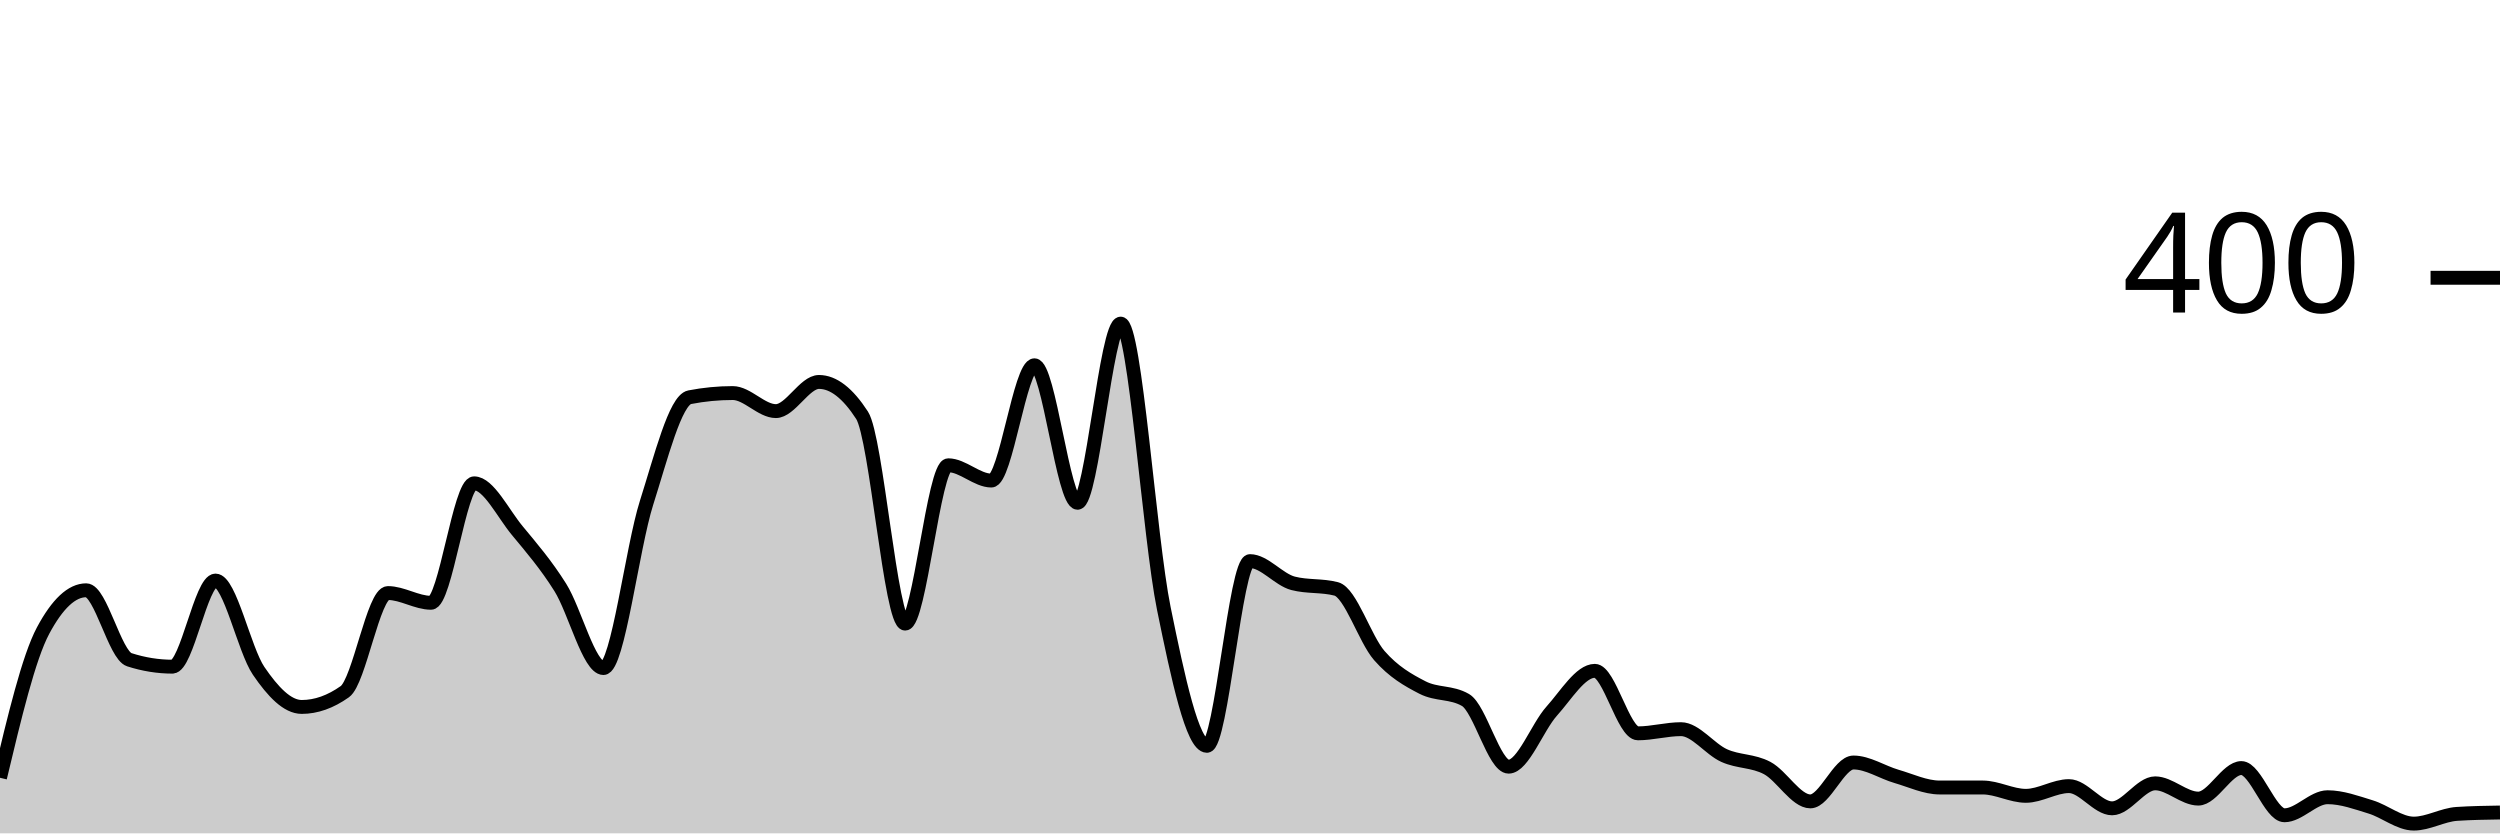
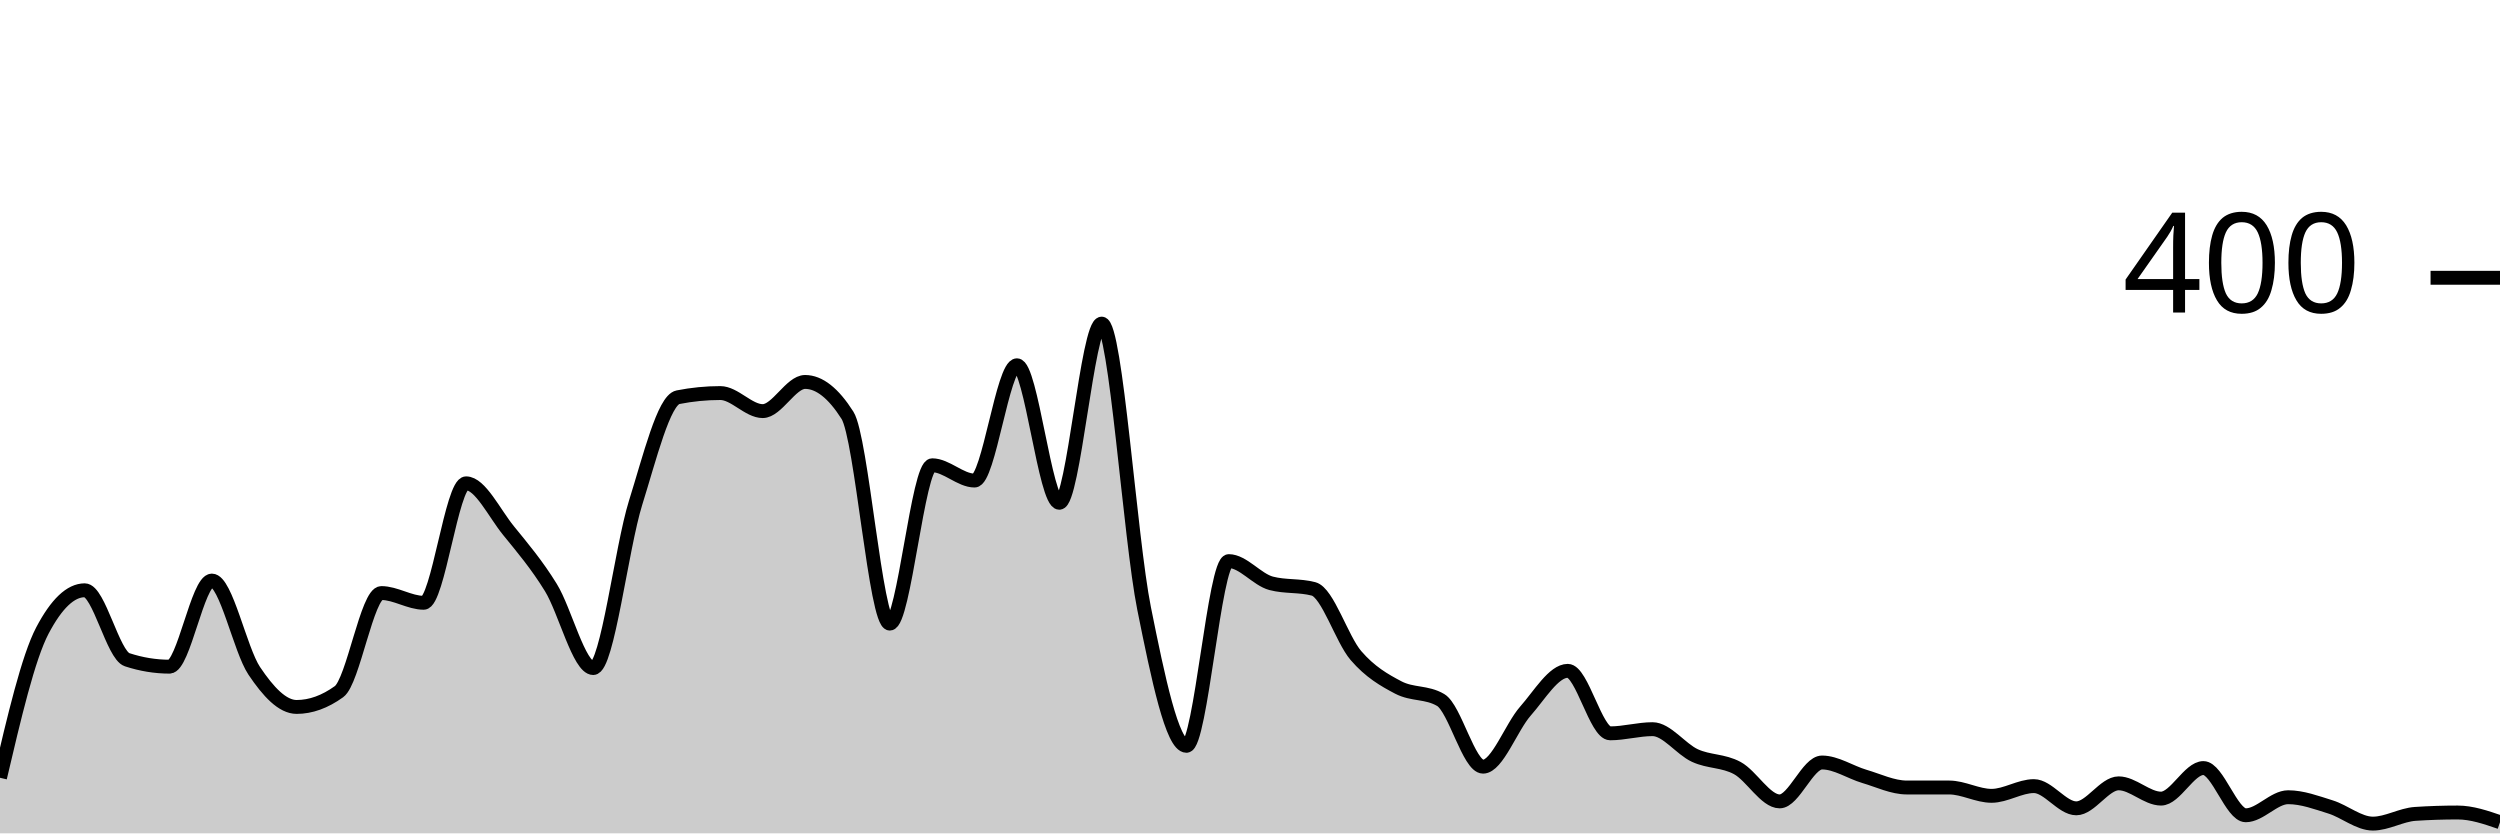
<svg xmlns="http://www.w3.org/2000/svg" viewBox="0 0 180 60">
  <g transform="translate(0,20)">
-     <path class="area" fill="rgba(0, 0, 0, 0.2)" d="M0,36C1.034,31.667,2.069,27.333,3.103,25.4C4.138,23.467,5.172,22.5,6.207,22.5C7.241,22.5,8.276,27.167,9.31,27.5C10.345,27.833,11.379,28,12.414,28C13.448,28,14.483,21.8,15.517,21.8C16.552,21.8,17.586,26.783,18.621,28.3C19.655,29.817,20.69,30.9,21.724,30.9C22.759,30.9,23.793,30.533,24.828,29.8C25.862,29.067,26.897,22.7,27.931,22.7C28.966,22.7,30,23.4,31.034,23.4C32.069,23.4,33.103,14.8,34.138,14.8C35.172,14.8,36.207,16.95,37.241,18.2C38.276,19.45,39.31,20.65,40.345,22.3C41.379,23.95,42.414,28.1,43.448,28.1C44.483,28.1,45.517,19.45,46.552,16.2C47.586,12.95,48.621,8.8,49.655,8.6C50.69,8.4,51.724,8.3,52.759,8.3C53.793,8.3,54.828,9.6,55.862,9.6C56.897,9.6,57.931,7.5,58.966,7.5C60,7.5,61.034,8.3,62.069,9.9C63.103,11.5,64.138,24.9,65.172,24.9C66.207,24.9,67.241,13.5,68.276,13.5C69.31,13.5,70.345,14.6,71.379,14.6C72.414,14.6,73.448,6.3,74.483,6.3C75.517,6.3,76.552,16.2,77.586,16.2C78.621,16.2,79.655,3.3,80.69,3.3C81.724,3.3,82.759,18.733,83.793,23.8C84.828,28.867,85.862,33.7,86.897,33.7C87.931,33.7,88.966,20.4,90,20.4C91.034,20.4,92.069,21.733,93.103,22C94.138,22.267,95.172,22.133,96.207,22.4C97.241,22.667,98.276,26.017,99.31,27.2C100.345,28.383,101.379,28.967,102.414,29.5C103.448,30.033,104.483,29.8,105.517,30.4C106.552,31,107.586,35.2,108.621,35.2C109.655,35.2,110.69,32.35,111.724,31.2C112.759,30.05,113.793,28.3,114.828,28.3C115.862,28.3,116.897,32.8,117.931,32.8C118.966,32.8,120,32.5,121.034,32.5C122.069,32.5,123.103,33.933,124.138,34.4C125.172,34.867,126.207,34.75,127.241,35.3C128.276,35.85,129.31,37.7,130.345,37.7C131.379,37.7,132.414,34.9,133.448,34.9C134.483,34.9,135.517,35.6,136.552,35.9C137.586,36.2,138.621,36.7,139.655,36.7C140.69,36.7,141.724,36.7,142.759,36.7C143.793,36.7,144.828,37.3,145.862,37.3C146.897,37.3,147.931,36.6,148.966,36.6C150,36.6,151.034,38.2,152.069,38.2C153.103,38.2,154.138,36.4,155.172,36.4C156.207,36.4,157.241,37.5,158.276,37.5C159.31,37.5,160.345,35.3,161.379,35.3C162.414,35.3,163.448,38.7,164.483,38.7C165.517,38.7,166.552,37.4,167.586,37.4C168.621,37.4,169.655,37.783,170.69,38.1C171.724,38.417,172.759,39.3,173.793,39.3C174.828,39.3,175.862,38.667,176.897,38.6C177.931,38.533,178.966,38.517,180,38.5L180,40C178.966,40,177.931,40,176.897,40C175.862,40,174.828,40,173.793,40C172.759,40,171.724,40,170.69,40C169.655,40,168.621,40,167.586,40C166.552,40,165.517,40,164.483,40C163.448,40,162.414,40,161.379,40C160.345,40,159.31,40,158.276,40C157.241,40,156.207,40,155.172,40C154.138,40,153.103,40,152.069,40C151.034,40,150,40,148.966,40C147.931,40,146.897,40,145.862,40C144.828,40,143.793,40,142.759,40C141.724,40,140.69,40,139.655,40C138.621,40,137.586,40,136.552,40C135.517,40,134.483,40,133.448,40C132.414,40,131.379,40,130.345,40C129.31,40,128.276,40,127.241,40C126.207,40,125.172,40,124.138,40C123.103,40,122.069,40,121.034,40C120,40,118.966,40,117.931,40C116.897,40,115.862,40,114.828,40C113.793,40,112.759,40,111.724,40C110.69,40,109.655,40,108.621,40C107.586,40,106.552,40,105.517,40C104.483,40,103.448,40,102.414,40C101.379,40,100.345,40,99.31,40C98.276,40,97.241,40,96.207,40C95.172,40,94.138,40,93.103,40C92.069,40,91.034,40,90,40C88.966,40,87.931,40,86.897,40C85.862,40,84.828,40,83.793,40C82.759,40,81.724,40,80.69,40C79.655,40,78.621,40,77.586,40C76.552,40,75.517,40,74.483,40C73.448,40,72.414,40,71.379,40C70.345,40,69.31,40,68.276,40C67.241,40,66.207,40,65.172,40C64.138,40,63.103,40,62.069,40C61.034,40,60,40,58.966,40C57.931,40,56.897,40,55.862,40C54.828,40,53.793,40,52.759,40C51.724,40,50.69,40,49.655,40C48.621,40,47.586,40,46.552,40C45.517,40,44.483,40,43.448,40C42.414,40,41.379,40,40.345,40C39.31,40,38.276,40,37.241,40C36.207,40,35.172,40,34.138,40C33.103,40,32.069,40,31.034,40C30,40,28.966,40,27.931,40C26.897,40,25.862,40,24.828,40C23.793,40,22.759,40,21.724,40C20.69,40,19.655,40,18.621,40C17.586,40,16.552,40,15.517,40C14.483,40,13.448,40,12.414,40C11.379,40,10.345,40,9.31,40C8.276,40,7.241,40,6.207,40C5.172,40,4.138,40,3.103,40C2.069,40,1.034,40,0,40Z" />
-     <path class="line" stroke="black" fill="none" d="M0,36C1.034,31.667,2.069,27.333,3.103,25.4C4.138,23.467,5.172,22.5,6.207,22.5C7.241,22.5,8.276,27.167,9.31,27.5C10.345,27.833,11.379,28,12.414,28C13.448,28,14.483,21.8,15.517,21.8C16.552,21.8,17.586,26.783,18.621,28.3C19.655,29.817,20.69,30.9,21.724,30.9C22.759,30.9,23.793,30.533,24.828,29.8C25.862,29.067,26.897,22.7,27.931,22.7C28.966,22.7,30,23.4,31.034,23.4C32.069,23.4,33.103,14.8,34.138,14.8C35.172,14.8,36.207,16.95,37.241,18.2C38.276,19.45,39.31,20.65,40.345,22.3C41.379,23.95,42.414,28.1,43.448,28.1C44.483,28.1,45.517,19.45,46.552,16.2C47.586,12.95,48.621,8.8,49.655,8.6C50.69,8.4,51.724,8.3,52.759,8.3C53.793,8.3,54.828,9.6,55.862,9.6C56.897,9.6,57.931,7.5,58.966,7.5C60,7.5,61.034,8.3,62.069,9.9C63.103,11.5,64.138,24.9,65.172,24.9C66.207,24.9,67.241,13.5,68.276,13.5C69.31,13.5,70.345,14.6,71.379,14.6C72.414,14.6,73.448,6.3,74.483,6.3C75.517,6.3,76.552,16.2,77.586,16.2C78.621,16.2,79.655,3.3,80.69,3.3C81.724,3.3,82.759,18.733,83.793,23.8C84.828,28.867,85.862,33.7,86.897,33.7C87.931,33.7,88.966,20.4,90,20.4C91.034,20.4,92.069,21.733,93.103,22C94.138,22.267,95.172,22.133,96.207,22.4C97.241,22.667,98.276,26.017,99.31,27.2C100.345,28.383,101.379,28.967,102.414,29.5C103.448,30.033,104.483,29.8,105.517,30.4C106.552,31,107.586,35.2,108.621,35.2C109.655,35.2,110.69,32.35,111.724,31.2C112.759,30.05,113.793,28.3,114.828,28.3C115.862,28.3,116.897,32.8,117.931,32.8C118.966,32.8,120,32.5,121.034,32.5C122.069,32.5,123.103,33.933,124.138,34.4C125.172,34.867,126.207,34.75,127.241,35.3C128.276,35.85,129.31,37.7,130.345,37.7C131.379,37.7,132.414,34.9,133.448,34.9C134.483,34.9,135.517,35.6,136.552,35.9C137.586,36.2,138.621,36.7,139.655,36.7C140.69,36.7,141.724,36.7,142.759,36.7C143.793,36.7,144.828,37.3,145.862,37.3C146.897,37.3,147.931,36.6,148.966,36.6C150,36.6,151.034,38.2,152.069,38.2C153.103,38.2,154.138,36.4,155.172,36.4C156.207,36.4,157.241,37.5,158.276,37.5C159.31,37.5,160.345,35.3,161.379,35.3C162.414,35.3,163.448,38.7,164.483,38.7C165.517,38.7,166.552,37.4,167.586,37.4C168.621,37.4,169.655,37.783,170.69,38.1C171.724,38.417,172.759,39.3,173.793,39.3C174.828,39.3,175.862,38.667,176.897,38.6C177.931,38.533,178.966,38.517,180,38.5" />
+     <path class="area" fill="rgba(0, 0, 0, 0.2)" d="M0,36C1.017,31.667,2.034,27.333,3.051,25.4C4.068,23.467,5.085,22.5,6.102,22.5C7.119,22.5,8.136,27.167,9.153,27.5C10.169,27.833,11.186,28,12.203,28C13.22,28,14.237,21.8,15.254,21.8C16.271,21.8,17.288,26.783,18.305,28.3C19.322,29.817,20.339,30.9,21.356,30.9C22.373,30.9,23.39,30.533,24.407,29.8C25.424,29.067,26.441,22.7,27.458,22.7C28.475,22.7,29.492,23.4,30.508,23.4C31.525,23.4,32.542,14.8,33.559,14.8C34.576,14.8,35.593,16.95,36.61,18.2C37.627,19.45,38.644,20.65,39.661,22.3C40.678,23.95,41.695,28.1,42.712,28.1C43.729,28.1,44.746,19.45,45.763,16.2C46.78,12.95,47.797,8.8,48.814,8.6C49.831,8.4,50.847,8.3,51.864,8.3C52.881,8.3,53.898,9.6,54.915,9.6C55.932,9.6,56.949,7.5,57.966,7.5C58.983,7.5,60,8.3,61.017,9.9C62.034,11.5,63.051,24.9,64.068,24.9C65.085,24.9,66.102,13.5,67.119,13.5C68.136,13.5,69.153,14.6,70.169,14.6C71.186,14.6,72.203,6.3,73.22,6.3C74.237,6.3,75.254,16.2,76.271,16.2C77.288,16.2,78.305,3.3,79.322,3.3C80.339,3.3,81.356,18.733,82.373,23.8C83.39,28.867,84.407,33.7,85.424,33.7C86.441,33.7,87.458,20.4,88.475,20.4C89.492,20.4,90.508,21.733,91.525,22C92.542,22.267,93.559,22.133,94.576,22.4C95.593,22.667,96.61,26.017,97.627,27.2C98.644,28.383,99.661,28.967,100.678,29.5C101.695,30.033,102.712,29.8,103.729,30.4C104.746,31,105.763,35.2,106.78,35.2C107.797,35.2,108.814,32.35,109.831,31.2C110.847,30.05,111.864,28.3,112.881,28.3C113.898,28.3,114.915,32.8,115.932,32.8C116.949,32.8,117.966,32.5,118.983,32.5C120,32.5,121.017,33.933,122.034,34.4C123.051,34.867,124.068,34.75,125.085,35.3C126.102,35.85,127.119,37.7,128.136,37.7C129.153,37.7,130.169,34.9,131.186,34.9C132.203,34.9,133.22,35.6,134.237,35.9C135.254,36.2,136.271,36.7,137.288,36.7C138.305,36.7,139.322,36.7,140.339,36.7C141.356,36.7,142.373,37.3,143.39,37.3C144.407,37.3,145.424,36.6,146.441,36.6C147.458,36.6,148.475,38.2,149.492,38.2C150.508,38.2,151.525,36.4,152.542,36.4C153.559,36.4,154.576,37.5,155.593,37.5C156.61,37.5,157.627,35.3,158.644,35.3C159.661,35.3,160.678,38.7,161.695,38.7C162.712,38.7,163.729,37.4,164.746,37.4C165.763,37.4,166.78,37.783,167.797,38.1C168.814,38.417,169.831,39.3,170.847,39.3C171.864,39.3,172.881,38.667,173.898,38.6C174.915,38.533,175.932,38.5,176.949,38.5C177.966,38.5,178.983,38.85,180,39.2L180,40C178.983,40,177.966,40,176.949,40C175.932,40,174.915,40,173.898,40C172.881,40,171.864,40,170.847,40C169.831,40,168.814,40,167.797,40C166.78,40,165.763,40,164.746,40C163.729,40,162.712,40,161.695,40C160.678,40,159.661,40,158.644,40C157.627,40,156.61,40,155.593,40C154.576,40,153.559,40,152.542,40C151.525,40,150.508,40,149.492,40C148.475,40,147.458,40,146.441,40C145.424,40,144.407,40,143.39,40C142.373,40,141.356,40,140.339,40C139.322,40,138.305,40,137.288,40C136.271,40,135.254,40,134.237,40C133.22,40,132.203,40,131.186,40C130.169,40,129.153,40,128.136,40C127.119,40,126.102,40,125.085,40C124.068,40,123.051,40,122.034,40C121.017,40,120,40,118.983,40C117.966,40,116.949,40,115.932,40C114.915,40,113.898,40,112.881,40C111.864,40,110.847,40,109.831,40C108.814,40,107.797,40,106.78,40C105.763,40,104.746,40,103.729,40C102.712,40,101.695,40,100.678,40C99.661,40,98.644,40,97.627,40C96.61,40,95.593,40,94.576,40C93.559,40,92.542,40,91.525,40C90.508,40,89.492,40,88.475,40C87.458,40,86.441,40,85.424,40C84.407,40,83.39,40,82.373,40C81.356,40,80.339,40,79.322,40C78.305,40,77.288,40,76.271,40C75.254,40,74.237,40,73.22,40C72.203,40,71.186,40,70.169,40C69.153,40,68.136,40,67.119,40C66.102,40,65.085,40,64.068,40C63.051,40,62.034,40,61.017,40C60,40,58.983,40,57.966,40C56.949,40,55.932,40,54.915,40C53.898,40,52.881,40,51.864,40C50.847,40,49.831,40,48.814,40C47.797,40,46.78,40,45.763,40C44.746,40,43.729,40,42.712,40C41.695,40,40.678,40,39.661,40C38.644,40,37.627,40,36.61,40C35.593,40,34.576,40,33.559,40C32.542,40,31.525,40,30.508,40C29.492,40,28.475,40,27.458,40C26.441,40,25.424,40,24.407,40C23.39,40,22.373,40,21.356,40C20.339,40,19.322,40,18.305,40C17.288,40,16.271,40,15.254,40C14.237,40,13.22,40,12.203,40C11.186,40,10.169,40,9.153,40C8.136,40,7.119,40,6.102,40C5.085,40,4.068,40,3.051,40C2.034,40,1.017,40,0,40Z" />
+     <path class="line" stroke="black" fill="none" d="M0,36C1.017,31.667,2.034,27.333,3.051,25.4C4.068,23.467,5.085,22.5,6.102,22.5C7.119,22.5,8.136,27.167,9.153,27.5C10.169,27.833,11.186,28,12.203,28C13.22,28,14.237,21.8,15.254,21.8C16.271,21.8,17.288,26.783,18.305,28.3C19.322,29.817,20.339,30.9,21.356,30.9C22.373,30.9,23.39,30.533,24.407,29.8C25.424,29.067,26.441,22.7,27.458,22.7C28.475,22.7,29.492,23.4,30.508,23.4C31.525,23.4,32.542,14.8,33.559,14.8C34.576,14.8,35.593,16.95,36.61,18.2C37.627,19.45,38.644,20.65,39.661,22.3C40.678,23.95,41.695,28.1,42.712,28.1C43.729,28.1,44.746,19.45,45.763,16.2C46.78,12.95,47.797,8.8,48.814,8.6C49.831,8.4,50.847,8.3,51.864,8.3C52.881,8.3,53.898,9.6,54.915,9.6C55.932,9.6,56.949,7.5,57.966,7.5C58.983,7.5,60,8.3,61.017,9.9C62.034,11.5,63.051,24.9,64.068,24.9C65.085,24.9,66.102,13.5,67.119,13.5C68.136,13.5,69.153,14.6,70.169,14.6C71.186,14.6,72.203,6.3,73.22,6.3C74.237,6.3,75.254,16.2,76.271,16.2C77.288,16.2,78.305,3.3,79.322,3.3C80.339,3.3,81.356,18.733,82.373,23.8C83.39,28.867,84.407,33.7,85.424,33.7C86.441,33.7,87.458,20.4,88.475,20.4C89.492,20.4,90.508,21.733,91.525,22C92.542,22.267,93.559,22.133,94.576,22.4C95.593,22.667,96.61,26.017,97.627,27.2C98.644,28.383,99.661,28.967,100.678,29.5C101.695,30.033,102.712,29.8,103.729,30.4C104.746,31,105.763,35.2,106.78,35.2C107.797,35.2,108.814,32.35,109.831,31.2C110.847,30.05,111.864,28.3,112.881,28.3C113.898,28.3,114.915,32.8,115.932,32.8C116.949,32.8,117.966,32.5,118.983,32.5C120,32.5,121.017,33.933,122.034,34.4C123.051,34.867,124.068,34.75,125.085,35.3C126.102,35.85,127.119,37.7,128.136,37.7C129.153,37.7,130.169,34.9,131.186,34.9C132.203,34.9,133.22,35.6,134.237,35.9C135.254,36.2,136.271,36.7,137.288,36.7C138.305,36.7,139.322,36.7,140.339,36.7C141.356,36.7,142.373,37.3,143.39,37.3C144.407,37.3,145.424,36.6,146.441,36.6C147.458,36.6,148.475,38.2,149.492,38.2C150.508,38.2,151.525,36.4,152.542,36.4C153.559,36.4,154.576,37.5,155.593,37.5C156.61,37.5,157.627,35.3,158.644,35.3C159.661,35.3,160.678,38.7,161.695,38.7C162.712,38.7,163.729,37.4,164.746,37.4C165.763,37.4,166.78,37.783,167.797,38.1C168.814,38.417,169.831,39.3,170.847,39.3C171.864,39.3,172.881,38.667,173.898,38.6C174.915,38.533,175.932,38.5,176.949,38.5C177.966,38.5,178.983,38.85,180,39.2" />
    <path class="axis-ceiling" stroke-width="1" stroke="black" fill="none" d="M175,0L180,0" />
    <text class="axis-ceiling-label" font-family="sans-serif" text-anchor="end" font-size="10px" x="170" y="2.5">400</text>
  </g>
</svg>
